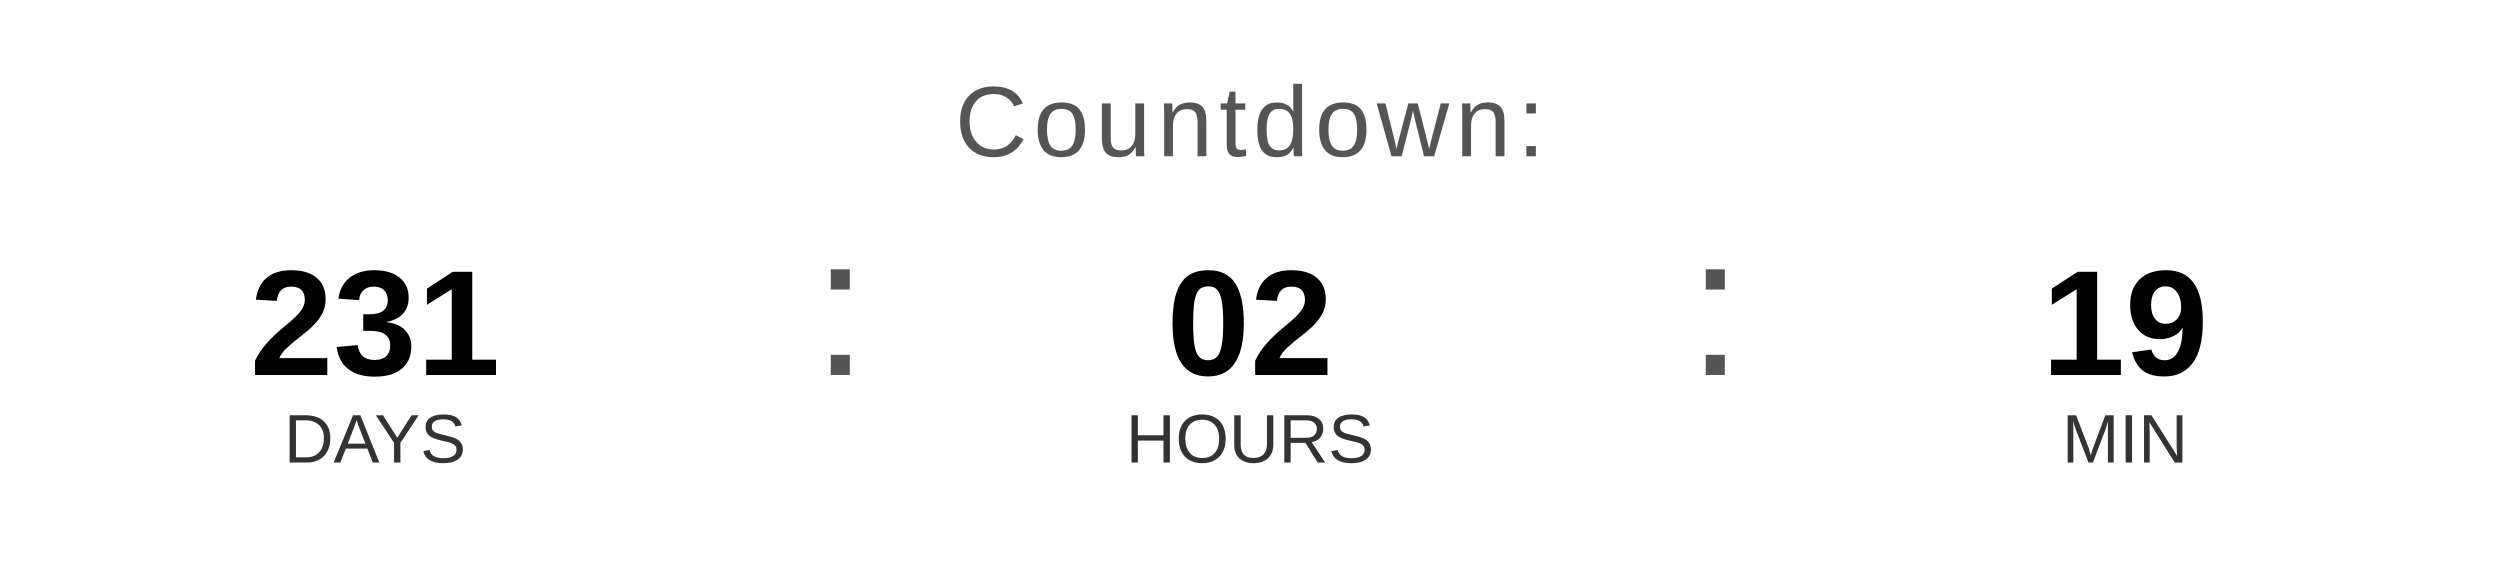
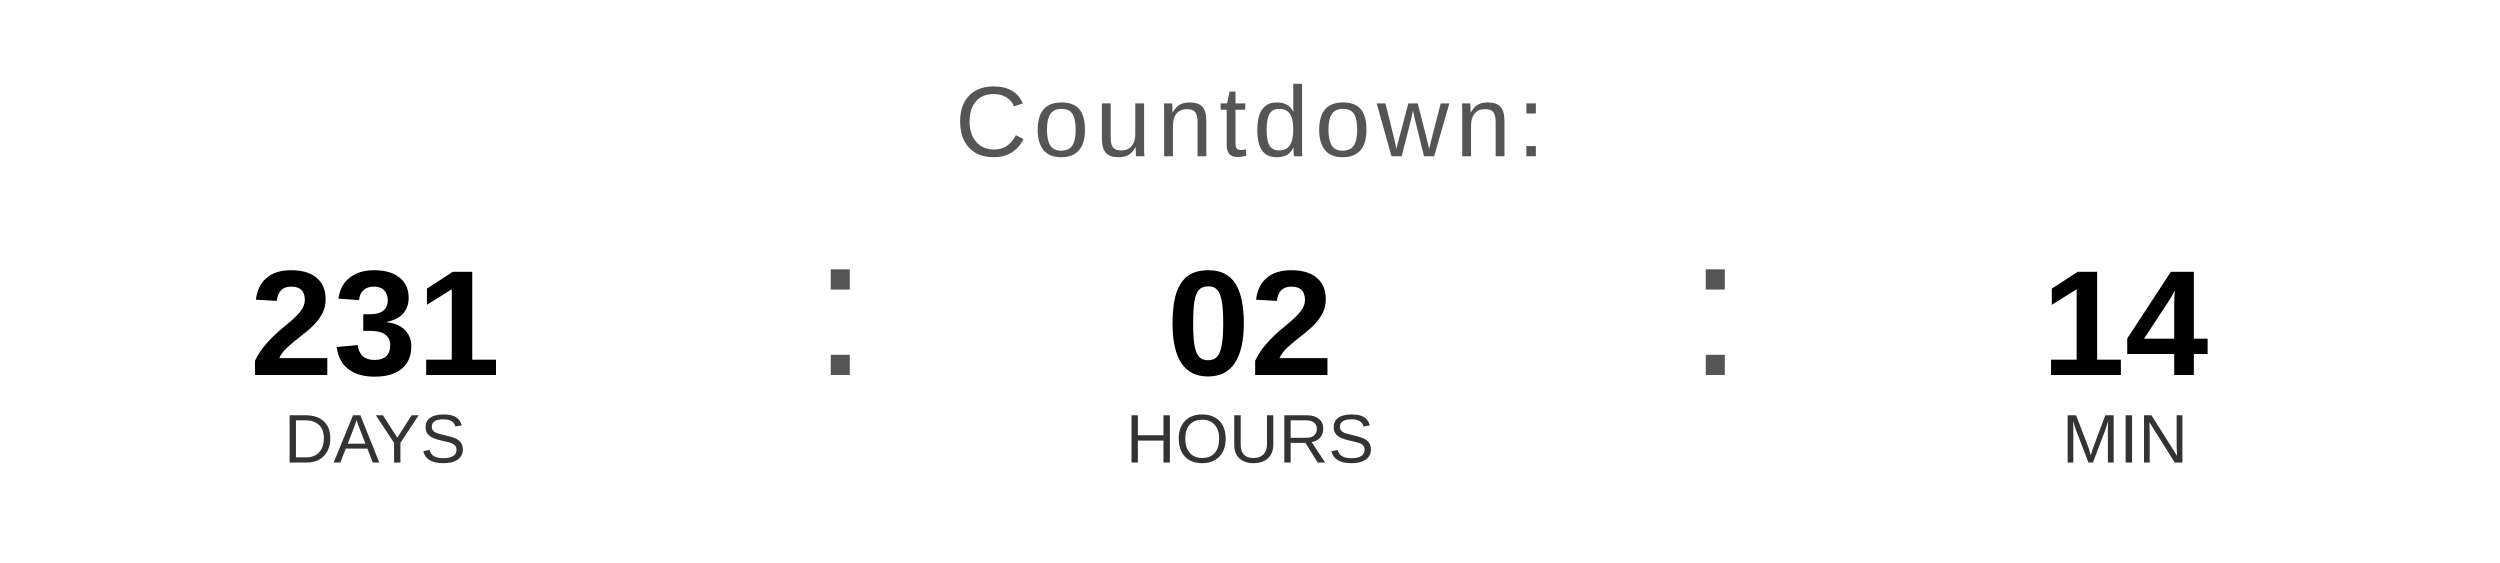
<svg xmlns="http://www.w3.org/2000/svg" width="400" height="90" viewBox="0 0 400 90">
  <text x="200" y="25" font-family="Arial, Helvetica, sans-serif" font-size="16" fill="#555555" text-anchor="middle" letter-spacing="1">
    Countdown:
  </text>
  <text x="60" y="60" font-family="Arial, Helvetica, sans-serif" font-size="24" font-weight="bold" fill="#000000" text-anchor="middle">231</text>
  <text x="60" y="74" font-family="Arial, Helvetica, sans-serif" font-size="11" fill="#333333" text-anchor="middle">DAYS</text>
  <text x="130" y="60" font-family="Arial, sans-serif" font-size="32" fill="#555555">:</text>
  <text x="200" y="60" font-family="Arial, Helvetica, sans-serif" font-size="24" font-weight="bold" fill="#000000" text-anchor="middle">02</text>
  <text x="200" y="74" font-family="Arial, Helvetica, sans-serif" font-size="11" fill="#333333" text-anchor="middle">HOURS</text>
  <text x="270" y="60" font-family="Arial, sans-serif" font-size="32" fill="#555555">:</text>
-   <text x="340" y="60" font-family="Arial, Helvetica, sans-serif" font-size="24" font-weight="bold" fill="#000000" text-anchor="middle">19</text>
+   <text x="340" y="60" font-family="Arial, Helvetica, sans-serif" font-size="24" font-weight="bold" fill="#000000" text-anchor="middle">14</text>
  <text x="340" y="74" font-family="Arial, Helvetica, sans-serif" font-size="11" fill="#333333" text-anchor="middle">MIN</text>
</svg>
